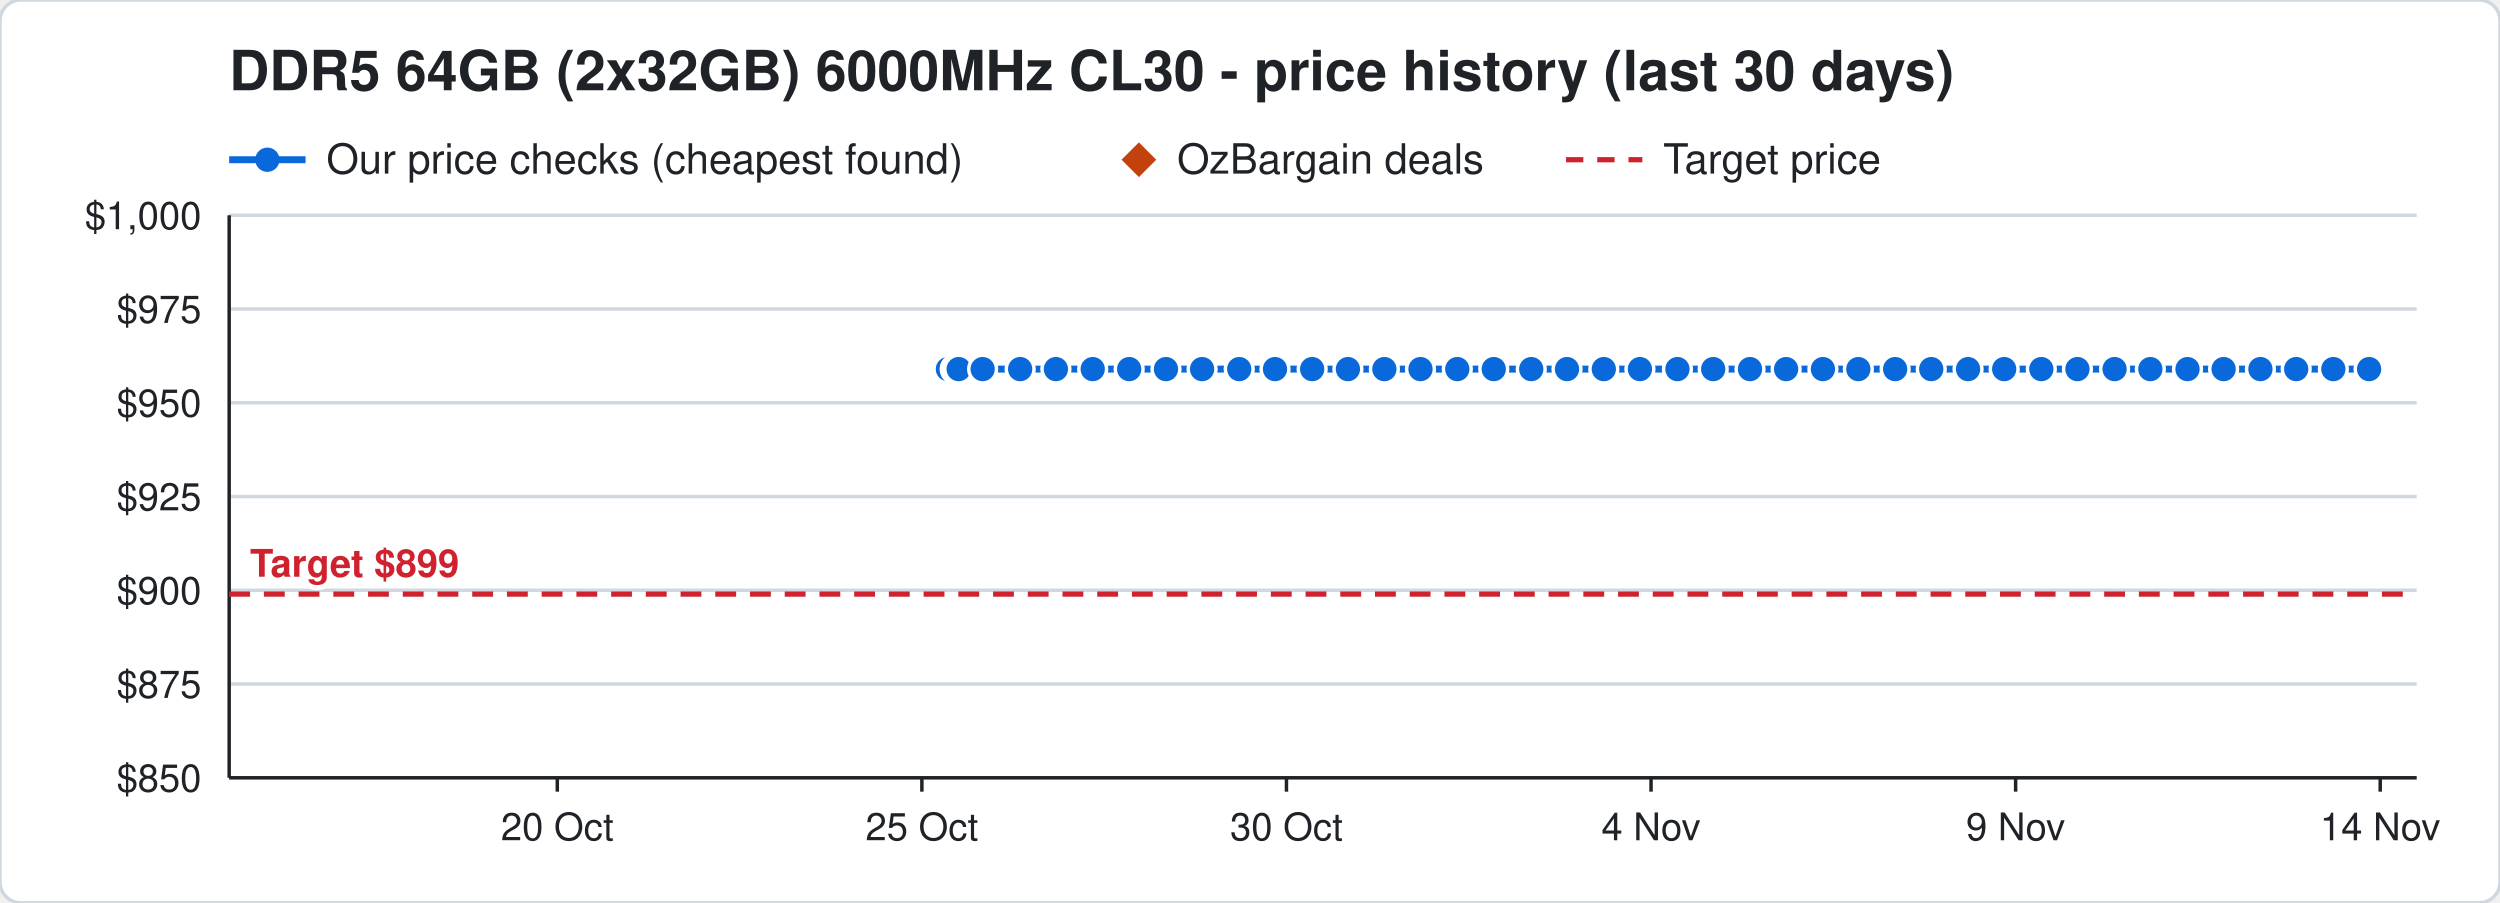
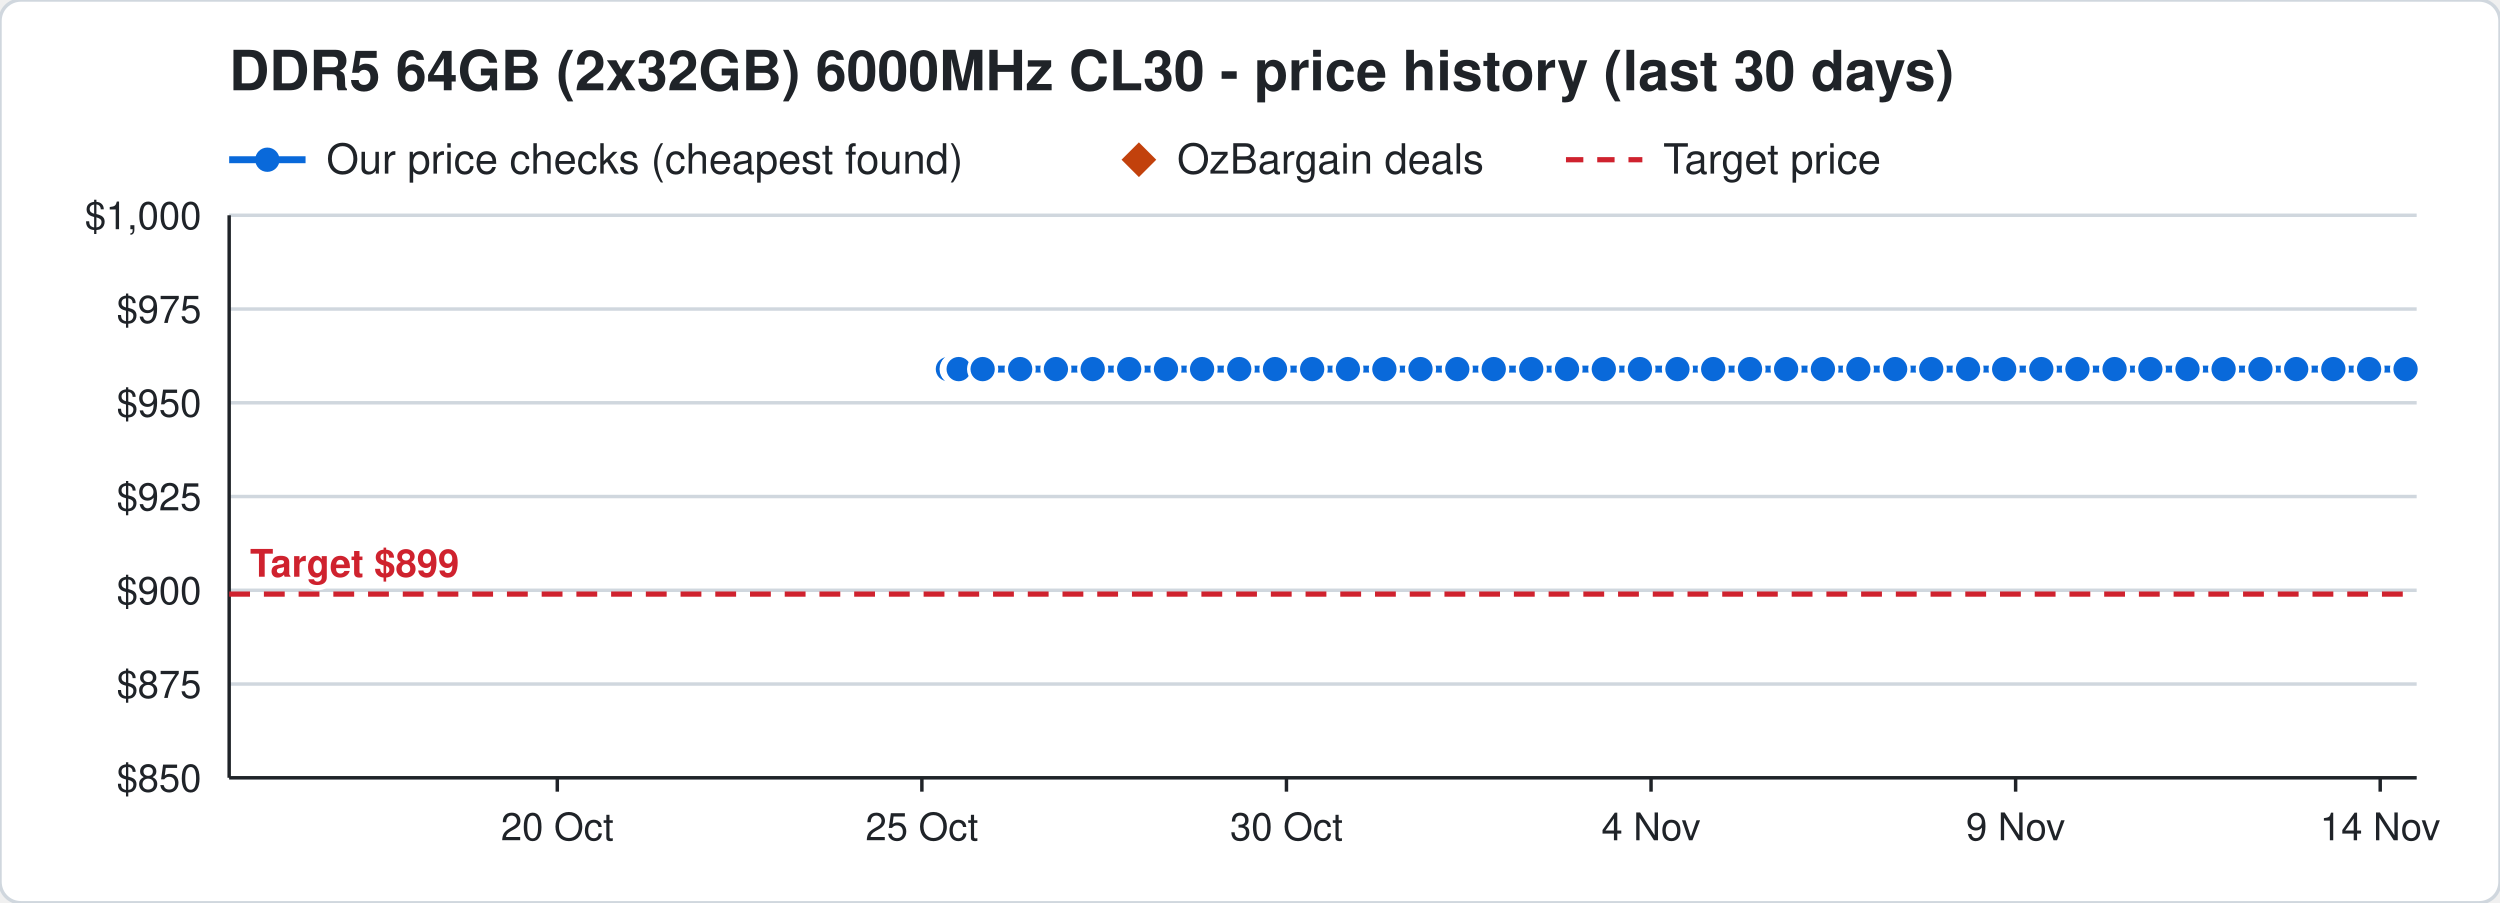
<svg xmlns="http://www.w3.org/2000/svg" width="720" height="260" viewBox="0 0 720 260" font-family="Segoe UI, Helvetica, Arial, sans-serif">
  <rect width="720" height="260" rx="6" fill="#ffffff" stroke="#d0d7de" />
  <text x="66" y="26" font-size="16" font-weight="700" fill="#1f2328">DDR5 64GB (2x32GB) 6000MHz CL30 - price history (last 30 days)</text>
  <line x1="66" y1="46" x2="88" y2="46" stroke="#0969da" stroke-width="2" />
  <circle cx="77" cy="46" r="3.5" fill="#0969da" />
  <text x="94" y="50" font-size="12" fill="#1f2328">Our price checks (cheapest found)</text>
  <path d="M328 41 l5 5 l-5 5 l-5 -5 z" fill="#c2410c" />
  <text x="339" y="50" font-size="12" fill="#1f2328">OzBargain deals</text>
  <line x1="451" y1="46" x2="473" y2="46" stroke="#cf222e" stroke-width="1.5" stroke-dasharray="5 4" />
  <text x="479" y="50" font-size="12" fill="#1f2328">Target price</text>
  <line x1="66" y1="224.0" x2="696" y2="224.0" stroke="#d0d7de" />
  <text x="58" y="228.0" font-size="11" text-anchor="end" fill="#1f2328">$850</text>
  <line x1="66" y1="197.0" x2="696" y2="197.0" stroke="#d0d7de" />
  <text x="58" y="201.0" font-size="11" text-anchor="end" fill="#1f2328">$875</text>
  <line x1="66" y1="170.0" x2="696" y2="170.0" stroke="#d0d7de" />
  <text x="58" y="174.0" font-size="11" text-anchor="end" fill="#1f2328">$900</text>
  <line x1="66" y1="143.0" x2="696" y2="143.0" stroke="#d0d7de" />
  <text x="58" y="147.0" font-size="11" text-anchor="end" fill="#1f2328">$925</text>
  <line x1="66" y1="116.0" x2="696" y2="116.0" stroke="#d0d7de" />
  <text x="58" y="120.0" font-size="11" text-anchor="end" fill="#1f2328">$950</text>
  <line x1="66" y1="89.0" x2="696" y2="89.0" stroke="#d0d7de" />
  <text x="58" y="93.0" font-size="11" text-anchor="end" fill="#1f2328">$975</text>
  <line x1="66" y1="62.0" x2="696" y2="62.0" stroke="#d0d7de" />
  <text x="58" y="66.0" font-size="11" text-anchor="end" fill="#1f2328">$1,000</text>
  <line x1="685.5" y1="224" x2="685.5" y2="228" stroke="#1f2328" />
  <text x="685.5" y="242" font-size="11" text-anchor="middle" fill="#1f2328">14 Nov</text>
  <line x1="580.5" y1="224" x2="580.5" y2="228" stroke="#1f2328" />
  <text x="580.5" y="242" font-size="11" text-anchor="middle" fill="#1f2328">9 Nov</text>
  <line x1="475.5" y1="224" x2="475.5" y2="228" stroke="#1f2328" />
  <text x="475.5" y="242" font-size="11" text-anchor="middle" fill="#1f2328">4 Nov</text>
  <line x1="370.5" y1="224" x2="370.5" y2="228" stroke="#1f2328" />
  <text x="370.5" y="242" font-size="11" text-anchor="middle" fill="#1f2328">30 Oct</text>
  <line x1="265.5" y1="224" x2="265.5" y2="228" stroke="#1f2328" />
  <text x="265.5" y="242" font-size="11" text-anchor="middle" fill="#1f2328">25 Oct</text>
  <line x1="160.5" y1="224" x2="160.5" y2="228" stroke="#1f2328" />
  <text x="160.5" y="242" font-size="11" text-anchor="middle" fill="#1f2328">20 Oct</text>
  <line x1="66" y1="224" x2="696" y2="224" stroke="#1f2328" />
  <line x1="66" y1="62" x2="66" y2="224" stroke="#1f2328" />
  <line x1="66" y1="171.1" x2="696" y2="171.1" stroke="#cf222e" stroke-width="1.5" stroke-dasharray="6 4" />
  <text x="72" y="166.1" font-size="11" font-weight="700" text-anchor="start" fill="#cf222e" stroke="#ffffff" stroke-width="3" paint-order="stroke">Target $899</text>
-   <polyline points="273.0,106.3 275.1,106.3 275.2,106.3 275.9,106.3 276.0,106.3 276.1,106.3 283.0,106.3 293.8,106.3 304.1,106.3 314.7,106.3 325.2,106.3 335.8,106.3 346.2,106.3 356.9,106.3 367.2,106.3 377.9,106.3 388.2,106.3 398.7,106.3 409.1,106.3 419.7,106.3 430.2,106.3 441.0,106.3 451.3,106.3 461.9,106.3 472.3,106.3 483.1,106.3 493.4,106.3 504.0,106.3 514.4,106.3 525.0,106.3 535.2,106.3 545.8,106.3 556.2,106.3 566.8,106.3 577.2,106.3 587.9,106.3 598.3,106.3 609.0,106.3 619.3,106.3 630.0,106.3 640.4,106.3 651.0,106.3 661.3,106.3 672.0,106.3 682.3,106.3" fill="none" stroke="#0969da" stroke-width="2" />
+   <polyline points="273.0,106.3 275.1,106.3 275.2,106.3 275.9,106.3 276.0,106.3 276.1,106.3 283.0,106.3 293.8,106.3 304.1,106.3 314.7,106.3 325.2,106.3 335.8,106.3 346.2,106.3 356.9,106.3 367.2,106.3 377.9,106.3 388.2,106.3 398.7,106.3 409.1,106.3 419.7,106.3 430.2,106.3 441.0,106.3 451.3,106.3 461.9,106.3 472.3,106.3 483.1,106.3 493.4,106.3 504.0,106.3 514.4,106.3 525.0,106.3 535.2,106.3 545.8,106.3 556.2,106.3 566.8,106.3 577.2,106.3 587.9,106.3 598.3,106.3 609.0,106.3 619.3,106.3 630.0,106.3 640.4,106.3 651.0,106.3 661.3,106.3 672.0,106.3 682.3,106.3 692.8,106.3" fill="none" stroke="#0969da" stroke-width="2" />
  <circle cx="273.0" cy="106.3" r="4" fill="#0969da" stroke="#ffffff" stroke-width="1" />
  <circle cx="275.1" cy="106.3" r="4" fill="#0969da" stroke="#ffffff" stroke-width="1" />
  <circle cx="275.2" cy="106.3" r="4" fill="#0969da" stroke="#ffffff" stroke-width="1" />
  <circle cx="275.9" cy="106.3" r="4" fill="#0969da" stroke="#ffffff" stroke-width="1" />
  <circle cx="276.0" cy="106.3" r="4" fill="#0969da" stroke="#ffffff" stroke-width="1" />
  <circle cx="276.1" cy="106.3" r="4" fill="#0969da" stroke="#ffffff" stroke-width="1" />
  <circle cx="283.0" cy="106.3" r="4" fill="#0969da" stroke="#ffffff" stroke-width="1" />
  <circle cx="293.8" cy="106.3" r="4" fill="#0969da" stroke="#ffffff" stroke-width="1" />
  <circle cx="304.1" cy="106.3" r="4" fill="#0969da" stroke="#ffffff" stroke-width="1" />
  <circle cx="314.7" cy="106.3" r="4" fill="#0969da" stroke="#ffffff" stroke-width="1" />
  <circle cx="325.2" cy="106.3" r="4" fill="#0969da" stroke="#ffffff" stroke-width="1" />
  <circle cx="335.8" cy="106.3" r="4" fill="#0969da" stroke="#ffffff" stroke-width="1" />
  <circle cx="346.2" cy="106.3" r="4" fill="#0969da" stroke="#ffffff" stroke-width="1" />
  <circle cx="356.9" cy="106.3" r="4" fill="#0969da" stroke="#ffffff" stroke-width="1" />
  <circle cx="367.2" cy="106.3" r="4" fill="#0969da" stroke="#ffffff" stroke-width="1" />
  <circle cx="377.9" cy="106.3" r="4" fill="#0969da" stroke="#ffffff" stroke-width="1" />
  <circle cx="388.2" cy="106.3" r="4" fill="#0969da" stroke="#ffffff" stroke-width="1" />
  <circle cx="398.7" cy="106.3" r="4" fill="#0969da" stroke="#ffffff" stroke-width="1" />
  <circle cx="409.1" cy="106.3" r="4" fill="#0969da" stroke="#ffffff" stroke-width="1" />
  <circle cx="419.7" cy="106.3" r="4" fill="#0969da" stroke="#ffffff" stroke-width="1" />
  <circle cx="430.2" cy="106.3" r="4" fill="#0969da" stroke="#ffffff" stroke-width="1" />
  <circle cx="441.0" cy="106.3" r="4" fill="#0969da" stroke="#ffffff" stroke-width="1" />
  <circle cx="451.3" cy="106.3" r="4" fill="#0969da" stroke="#ffffff" stroke-width="1" />
  <circle cx="461.9" cy="106.3" r="4" fill="#0969da" stroke="#ffffff" stroke-width="1" />
  <circle cx="472.3" cy="106.3" r="4" fill="#0969da" stroke="#ffffff" stroke-width="1" />
  <circle cx="483.1" cy="106.3" r="4" fill="#0969da" stroke="#ffffff" stroke-width="1" />
  <circle cx="493.4" cy="106.3" r="4" fill="#0969da" stroke="#ffffff" stroke-width="1" />
  <circle cx="504.0" cy="106.3" r="4" fill="#0969da" stroke="#ffffff" stroke-width="1" />
  <circle cx="514.4" cy="106.3" r="4" fill="#0969da" stroke="#ffffff" stroke-width="1" />
  <circle cx="525.0" cy="106.3" r="4" fill="#0969da" stroke="#ffffff" stroke-width="1" />
  <circle cx="535.2" cy="106.3" r="4" fill="#0969da" stroke="#ffffff" stroke-width="1" />
  <circle cx="545.8" cy="106.3" r="4" fill="#0969da" stroke="#ffffff" stroke-width="1" />
  <circle cx="556.2" cy="106.3" r="4" fill="#0969da" stroke="#ffffff" stroke-width="1" />
  <circle cx="566.8" cy="106.3" r="4" fill="#0969da" stroke="#ffffff" stroke-width="1" />
  <circle cx="577.2" cy="106.3" r="4" fill="#0969da" stroke="#ffffff" stroke-width="1" />
  <circle cx="587.9" cy="106.3" r="4" fill="#0969da" stroke="#ffffff" stroke-width="1" />
  <circle cx="598.3" cy="106.3" r="4" fill="#0969da" stroke="#ffffff" stroke-width="1" />
  <circle cx="609.0" cy="106.3" r="4" fill="#0969da" stroke="#ffffff" stroke-width="1" />
  <circle cx="619.3" cy="106.3" r="4" fill="#0969da" stroke="#ffffff" stroke-width="1" />
  <circle cx="630.0" cy="106.3" r="4" fill="#0969da" stroke="#ffffff" stroke-width="1" />
  <circle cx="640.4" cy="106.3" r="4" fill="#0969da" stroke="#ffffff" stroke-width="1" />
  <circle cx="651.0" cy="106.3" r="4" fill="#0969da" stroke="#ffffff" stroke-width="1" />
  <circle cx="661.3" cy="106.3" r="4" fill="#0969da" stroke="#ffffff" stroke-width="1" />
  <circle cx="672.0" cy="106.3" r="4" fill="#0969da" stroke="#ffffff" stroke-width="1" />
  <circle cx="682.3" cy="106.3" r="4" fill="#0969da" stroke="#ffffff" stroke-width="1" />
+   <circle cx="692.8" cy="106.3" r="4" fill="#0969da" stroke="#ffffff" stroke-width="1" />
</svg>
